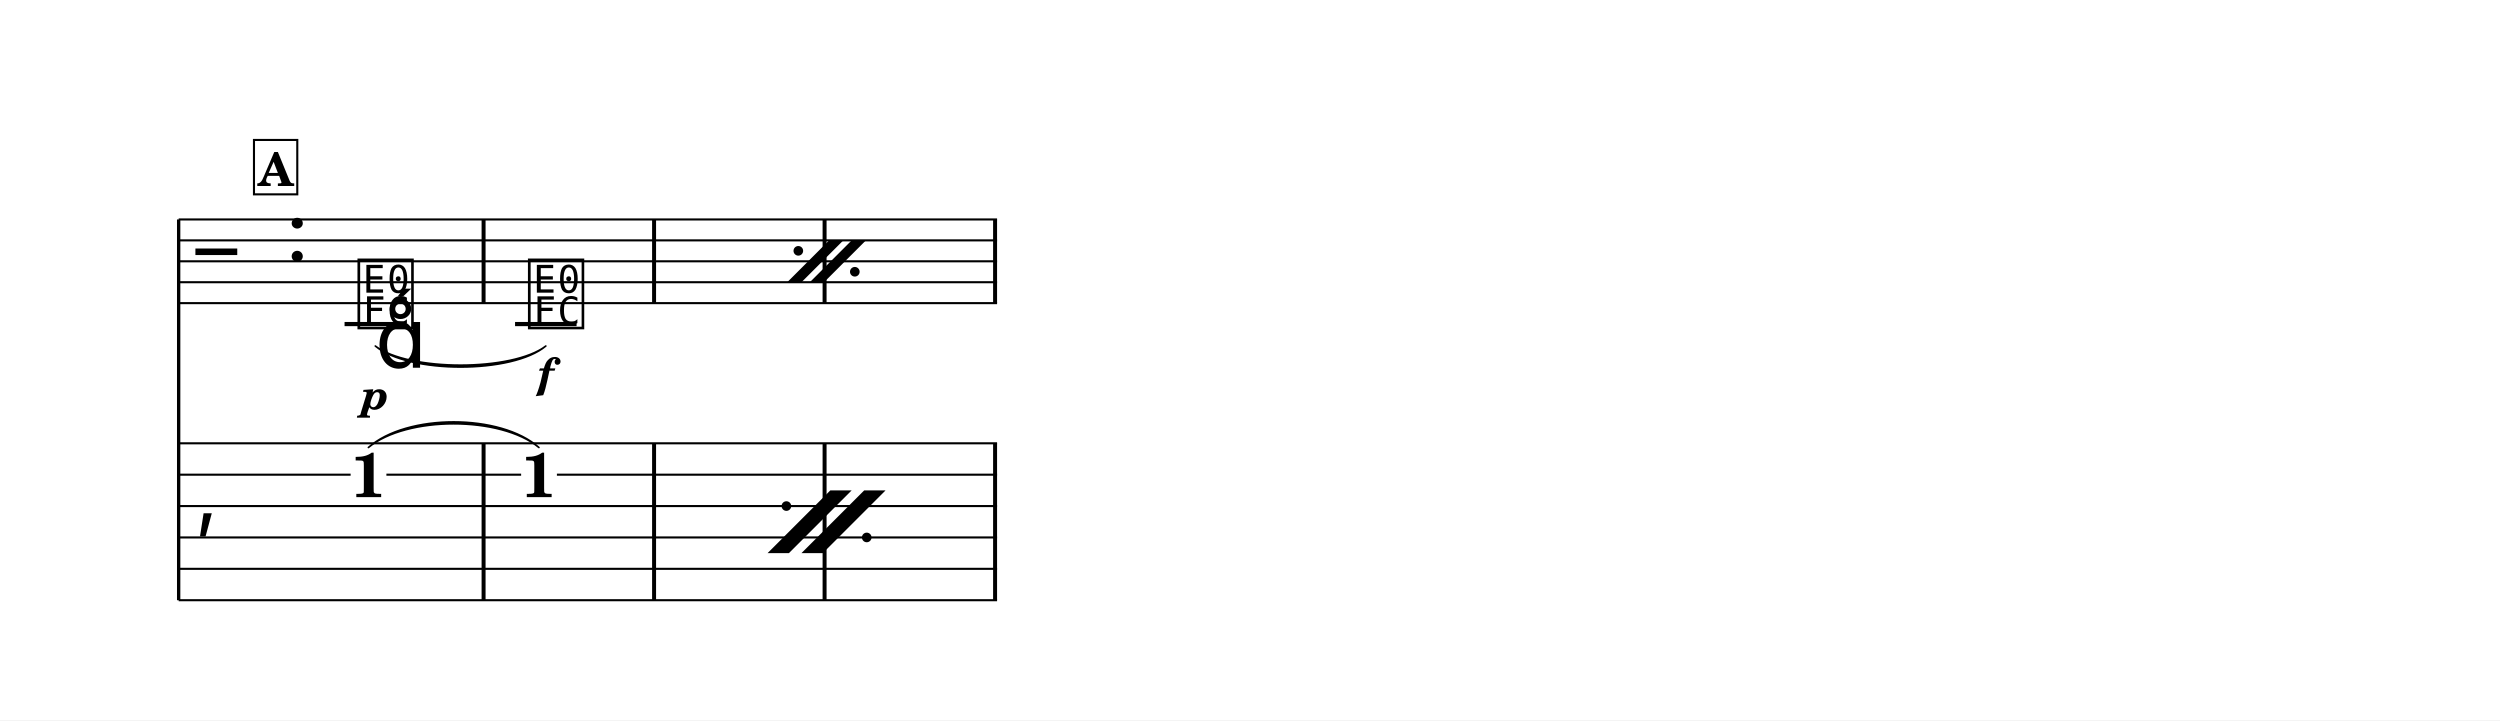
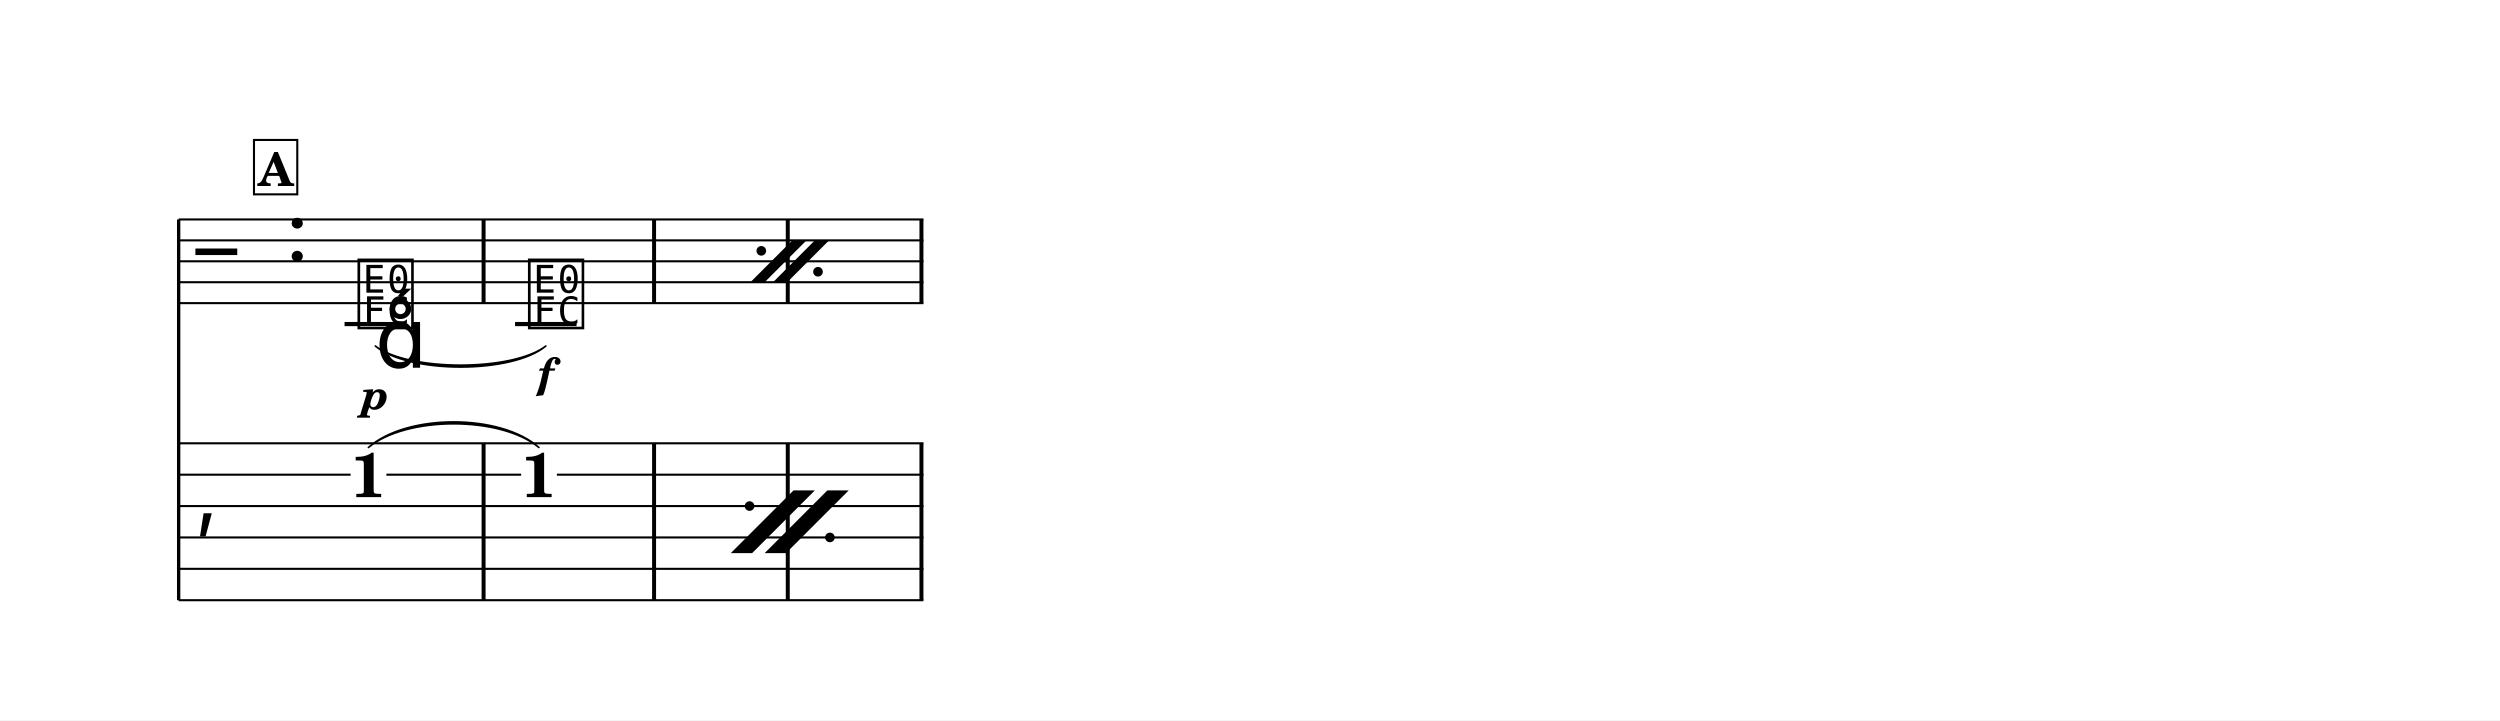
<svg xmlns="http://www.w3.org/2000/svg" width="1195.0" height="344.3" viewBox="0 0 119.50 34.43" font-family="TeX Gyre Schola, serif">
  <style>
  @font-face { font-family: 'Emmentaler'; src: local('Emmentaler'); }
  .music { font-family: 'Emmentaler', serif; }
</style>
  <rect x="0" y="0" width="119.50" height="34.43" fill="#FFFFFF" />
  <g transform="translate(8.54,0.00) scale(1,1)">
    <line x1="0.00" y1="10.49" x2="0.00" y2="28.69" stroke="#000000" stroke-width="0.160" />
-     <line x1="0.00" y1="10.49" x2="39.12" y2="10.49" stroke="#000000" stroke-width="0.100" />
-     <line x1="0.00" y1="11.49" x2="39.12" y2="11.49" stroke="#000000" stroke-width="0.100" />
-     <line x1="0.00" y1="12.49" x2="39.12" y2="12.49" stroke="#000000" stroke-width="0.100" />
-     <line x1="0.00" y1="13.49" x2="39.12" y2="13.49" stroke="#000000" stroke-width="0.100" />
-     <line x1="0.00" y1="14.49" x2="39.12" y2="14.49" stroke="#000000" stroke-width="0.100" />
+     <line x1="0.00" y1="10.49" x2="35.60" y2="10.49" stroke="#000000" stroke-width="0.100" />
+     <line x1="0.00" y1="11.49" x2="35.60" y2="11.49" stroke="#000000" stroke-width="0.100" />
+     <line x1="0.00" y1="12.49" x2="35.60" y2="12.49" stroke="#000000" stroke-width="0.100" />
+     <line x1="0.00" y1="13.49" x2="35.60" y2="13.49" stroke="#000000" stroke-width="0.100" />
+     <line x1="0.00" y1="14.49" x2="35.60" y2="14.49" stroke="#000000" stroke-width="0.100" />
    <text class="music" x="0.80" y="13.49" font-size="4.00"></text>
    <text class="music" x="5.12" y="12.49" font-size="4.00"></text>
    <line x1="7.93" y1="15.49" x2="10.87" y2="15.49" stroke="#000000" stroke-width="0.200" />
    <line x1="16.08" y1="15.49" x2="19.02" y2="15.49" stroke="#000000" stroke-width="0.200" />
    <text class="music" x="8.42" y="15.49" font-size="4.00" data-pos="403"></text>
    <text class="music" x="16.57" y="15.49" font-size="4.00" data-pos="418"></text>
    <rect x="14.48" y="10.49" width="0.19" height="4.00" data-pos="416" />
    <rect x="22.63" y="10.49" width="0.19" height="4.00" data-pos="423" />
-     <rect x="30.78" y="10.49" width="0.19" height="4.00" data-pos="416" />
-     <rect x="38.93" y="10.49" width="0.19" height="4.00" data-pos="423" />
+     <rect x="29.02" y="10.49" width="0.19" height="4.00" data-pos="385" />
+     <rect x="35.41" y="10.49" width="0.19" height="4.00" data-pos="385" />
    <text class="music" x="0.80" y="24.94" font-size="4.00"></text>
    <rect x="14.48" y="21.19" width="0.19" height="7.50" data-pos="416" />
    <rect x="22.63" y="21.19" width="0.19" height="7.50" data-pos="423" />
-     <rect x="30.78" y="21.19" width="0.19" height="7.50" data-pos="416" />
-     <rect x="38.93" y="21.19" width="0.19" height="7.50" data-pos="423" />
+     <rect x="29.02" y="21.19" width="0.19" height="7.50" data-pos="385" />
+     <rect x="35.41" y="21.19" width="0.19" height="7.50" data-pos="385" />
    <text x="9.07" y="23.76" font-size="3.00" font-weight="bold" text-anchor="middle" data-pos="403">1</text>
    <text x="17.22" y="23.76" font-size="3.00" font-weight="bold" text-anchor="middle" data-pos="418">1</text>
-     <line x1="0.00" y1="21.19" x2="39.12" y2="21.19" stroke="#000000" stroke-width="0.100" />
+     <line x1="0.00" y1="21.19" x2="35.60" y2="21.19" stroke="#000000" stroke-width="0.100" />
    <line x1="0.00" y1="22.69" x2="8.22" y2="22.69" stroke="#000000" stroke-width="0.100" />
    <line x1="9.93" y1="22.69" x2="16.37" y2="22.69" stroke="#000000" stroke-width="0.100" />
-     <line x1="18.08" y1="22.69" x2="39.12" y2="22.69" stroke="#000000" stroke-width="0.100" />
-     <line x1="0.00" y1="24.19" x2="39.12" y2="24.19" stroke="#000000" stroke-width="0.100" />
-     <line x1="0.00" y1="25.69" x2="39.12" y2="25.69" stroke="#000000" stroke-width="0.100" />
-     <line x1="0.00" y1="27.19" x2="39.12" y2="27.19" stroke="#000000" stroke-width="0.100" />
-     <line x1="0.00" y1="28.69" x2="39.12" y2="28.69" stroke="#000000" stroke-width="0.100" />
+     <line x1="18.08" y1="22.69" x2="35.60" y2="22.69" stroke="#000000" stroke-width="0.100" />
+     <line x1="0.00" y1="24.19" x2="35.60" y2="24.19" stroke="#000000" stroke-width="0.100" />
+     <line x1="0.00" y1="25.69" x2="35.60" y2="25.69" stroke="#000000" stroke-width="0.100" />
+     <line x1="0.00" y1="27.19" x2="35.60" y2="27.19" stroke="#000000" stroke-width="0.100" />
+     <line x1="0.00" y1="28.69" x2="35.60" y2="28.69" stroke="#000000" stroke-width="0.100" />
    <path d="M 9.40,16.54 C 10.99,17.76 15.96,17.76 17.55,16.54 C 15.96,17.88 10.99,17.88 9.40,16.54 Z" stroke="#000000" stroke-width="0.08" stroke-linecap="round" stroke-linejoin="round" data-pos="414" />
    <path d="M 9.07,21.39 C 10.90,19.76 15.39,19.76 17.22,21.39 C 15.39,19.88 10.90,19.88 9.07,21.39 Z" stroke="#000000" stroke-width="0.08" stroke-linecap="round" stroke-linejoin="round" data-pos="414" />
    <text x="9.40" y="19.56" font-size="2.00" font-weight="bold" font-style="italic" text-anchor="middle" data-pos="405">p</text>
    <text x="17.55" y="18.53" font-size="2.00" font-weight="bold" font-style="italic" text-anchor="middle" data-pos="419">f</text>
    <text class="music" x="9.40" y="17.58" font-size="4.00" data-pos="407"></text>
-     <polygon points="29.09,13.49 29.77,13.49 31.77,11.49 31.09,11.49" data-pos="384" />
-     <polygon points="30.17,13.49 30.85,13.49 32.85,11.49 32.17,11.49" data-pos="384" />
-     <circle cx="29.62" cy="11.99" r="0.23" data-pos="384" />
-     <circle cx="32.32" cy="12.99" r="0.23" data-pos="384" />
-     <polygon points="28.15,26.44 29.17,26.44 32.17,23.44 31.15,23.44" data-pos="384" />
-     <polygon points="29.77,26.44 30.79,26.44 33.79,23.44 32.77,23.44" data-pos="384" />
-     <circle cx="29.05" cy="24.19" r="0.23" data-pos="384" />
-     <circle cx="32.89" cy="25.69" r="0.23" data-pos="384" />
+     <polygon points="27.33,13.49 28.01,13.49 30.01,11.49 29.33,11.49" data-pos="384" />
+     <polygon points="28.41,13.49 29.09,13.49 31.09,11.49 30.41,11.49" data-pos="384" />
+     <circle cx="27.85" cy="11.99" r="0.23" data-pos="384" />
+     <circle cx="30.56" cy="12.99" r="0.23" data-pos="384" />
+     <polygon points="26.39,26.44 27.41,26.44 30.41,23.44 29.39,23.44" data-pos="384" />
+     <polygon points="28.01,26.44 29.03,26.44 32.03,23.44 31.01,23.44" data-pos="384" />
+     <circle cx="27.29" cy="24.19" r="0.23" data-pos="384" />
+     <circle cx="31.13" cy="25.69" r="0.23" data-pos="384" />
    <rect x="3.60" y="6.69" width="2.07" height="2.60" fill="#FFFFFF" stroke="#000000" stroke-width="0.100" data-pos="372" />
    <text x="4.64" y="8.89" font-size="2.20" font-weight="bold" text-anchor="middle" data-pos="372">A</text>
  </g>
</svg>
